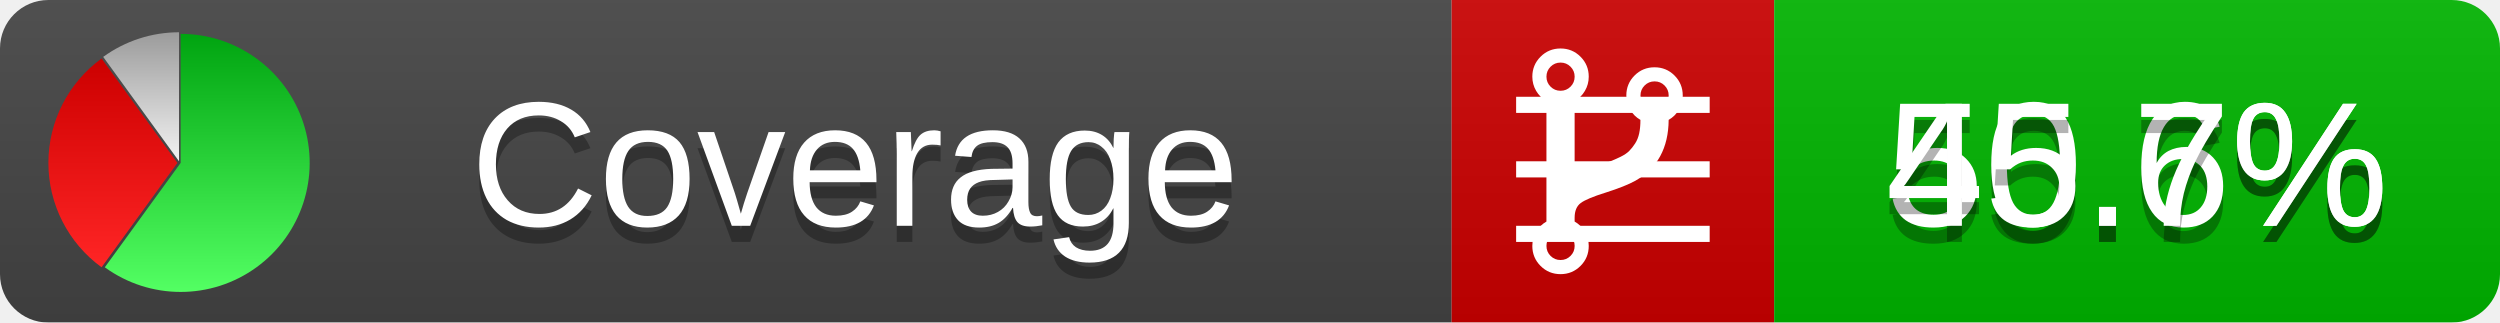
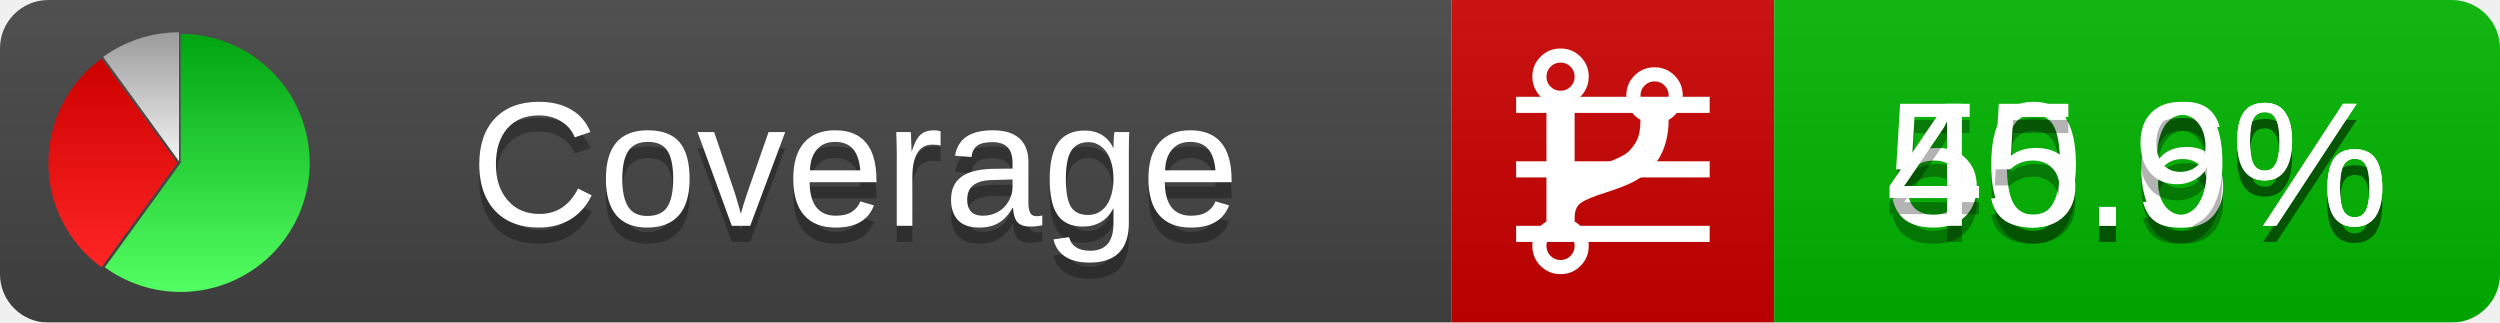
<svg xmlns="http://www.w3.org/2000/svg" xmlns:xlink="http://www.w3.org/1999/xlink" width="155" height="20">
  <style type="text/css">
          
            @keyframes fadeout {
              0 % { visibility: visible; opacity: 1; }
              40% { visibility: visible; opacity: 1; }
              50% { visibility: hidden; opacity: 0; }
              90% { visibility: hidden; opacity: 0; }
              100% { visibility: visible; opacity: 1; }
            }
            @keyframes fadein {
              0% { visibility: hidden; opacity: 0; }
              40% { visibility: hidden; opacity: 0; }
              50% { visibility: visible; opacity: 1; }
              90% { visibility: visible; opacity: 1; }
              100% { visibility: hidden; opacity: 0; }
            }
            .linecoverage {
                animation-duration: 10s;
                animation-name: fadeout;
                animation-iteration-count: infinite;
            }
            .branchcoverage {
                animation-duration: 10s;
                animation-name: fadein;
                animation-iteration-count: infinite;
            }
          
    </style>
  <defs>
    <linearGradient id="gradient" x2="0" y2="100%">
      <stop offset="0" stop-color="#bbb" stop-opacity=".1" />
      <stop offset="1" stop-opacity=".1" />
    </linearGradient>
    <linearGradient id="green" x2="0" y2="100%">
      <stop offset="0" stop-color="#00A410" />
      <stop offset="1" stop-color="#53FF63" />
    </linearGradient>
    <linearGradient id="red" x2="0" y2="100%">
      <stop offset="0" stop-color="#C00" />
      <stop offset="1" stop-color="#FF2525" />
    </linearGradient>
    <linearGradient id="gray" x2="0" y2="100%">
      <stop offset="0" stop-color="#9B9B9B" />
      <stop offset="1" stop-color="#F3F3F3" />
    </linearGradient>
    <mask id="mask">
      <rect width="155" height="20" rx="3" fill="#fff" />
    </mask>
    <g id="icon">
      <path style="fill:url(#green);" d="M205,202.5 l0,-200 a200,200 0 1,1 -117.558,361.803 z" />
      <path style="fill:url(#red);" d="M200,202.5 l-117.558,161.803 a200,200 0 0,1 0,-323.607 z" />
      <path style="fill:url(#gray);" d="M202.5,200 l-117.558,-161.803 a200,200 0 0,1 117.558,-38.196 z" />
    </g>
  </defs>
  <g mask="url(#mask)">
    <rect x="0" y="0" width="90" height="20" fill="#444" />
    <rect x="90" y="0" width="20" height="20" fill="#c00" />
    <rect x="110" y="0" width="45" height="20" fill="#00B600" />
    <rect x="0" y="0" width="155" height="20" fill="url(#gradient)" />
  </g>
  <g>
    <path class="linecoverage" stroke="#fff" d="M94 6.5 h12 M94 10.5 h12 M94 14.5 h12" />
    <path class="branchcoverage" fill="#fff" d="m 97.628,15.247 q 0,-0.364 -0.255,-0.619 -0.255,-0.255 -0.619,-0.255 -0.364,0 -0.619,0.255 -0.255,0.255 -0.255,0.619 0,0.364 0.255,0.619 0.255,0.255 0.619,0.255 0.364,0 0.619,-0.255 0.255,-0.255 0.255,-0.619 z m 0,-10.493 q 0,-0.364 -0.255,-0.619 -0.255,-0.255 -0.619,-0.255 -0.364,0 -0.619,0.255 -0.255,0.255 -0.255,0.619 0,0.364 0.255,0.619 0.255,0.255 0.619,0.255 0.364,0 0.619,-0.255 0.255,-0.255 0.255,-0.619 z m 5.83,1.166 q 0,-0.364 -0.255,-0.619 -0.255,-0.255 -0.619,-0.255 -0.364,0 -0.619,0.255 -0.255,0.255 -0.255,0.619 0,0.364 0.255,0.619 0.255,0.255 0.619,0.255 0.364,0 0.619,-0.255 0.255,-0.255 0.255,-0.619 z m 0.874,0 q 0,0.474 -0.237,0.879 -0.237,0.405 -0.638,0.633 -0.018,2.614 -2.059,3.771 -0.619,0.346 -1.849,0.738 -1.166,0.364 -1.544,0.647 -0.378,0.282 -0.378,0.911 l 0,0.237 q 0.401,0.228 0.638,0.633 0.237,0.405 0.237,0.879 0,0.729 -0.51,1.239 -0.51,0.51 -1.239,0.51 -0.729,0 -1.239,-0.51 -0.51,-0.51 -0.51,-1.239 0,-0.474 0.237,-0.879 0.237,-0.405 0.638,-0.633 l 0,-7.469 q -0.401,-0.228 -0.638,-0.633 -0.237,-0.405 -0.237,-0.879 0,-0.729 0.51,-1.239 0.51,-0.51 1.239,-0.51 0.729,0 1.239,0.51 0.51,0.51 0.51,1.239 0,0.474 -0.237,0.879 -0.237,0.405 -0.638,0.633 l 0,4.527 q 0.492,-0.237 1.403,-0.519 0.501,-0.155 0.797,-0.269 0.296,-0.114 0.642,-0.282 0.346,-0.169 0.537,-0.36 0.191,-0.191 0.369,-0.465 0.178,-0.273 0.255,-0.633 0.077,-0.36 0.077,-0.833 -0.401,-0.228 -0.638,-0.633 -0.237,-0.405 -0.237,-0.879 0,-0.729 0.51,-1.239 0.51,-0.51 1.239,-0.51 0.729,0 1.239,0.51 0.51,0.51 0.51,1.239 z" />
  </g>
  <g fill="#fff" text-anchor="middle" font-family="Verdana,Arial,Geneva,sans-serif" font-size="11">
    <a xlink:href="https://github.com/danielpalme/ReportGenerator" target="_top">
      <use xlink:href="#icon" transform="translate(3,2) scale(.04)" />
    </a>
    <text x="53" y="15" fill="#010101" fill-opacity=".3">Coverage</text>
    <text x="53" y="14" fill="#fff">Coverage</text>
    <text class="linecoverage" x="132.5" y="15" fill="#010101" fill-opacity=".3">50.6%</text>
    <text class="linecoverage" x="132.5" y="14">50.6%</text>
-     <text class="branchcoverage" x="132.5" y="15" fill="#010101" fill-opacity=".3">45.7%</text>
-     <text class="branchcoverage" x="132.5" y="14">45.7%</text>
+     <text class="branchcoverage" x="132.5" y="15" fill="#010101" fill-opacity=".3">45.9%</text>
+     <text class="branchcoverage" x="132.5" y="14">45.9%</text>
  </g>
  <g>
    <rect class="linecoverage" x="90" y="0" width="65" height="20" fill-opacity="0" />
    <rect class="branchcoverage" x="90" y="0" width="65" height="20" fill-opacity="0" />
  </g>
</svg>
